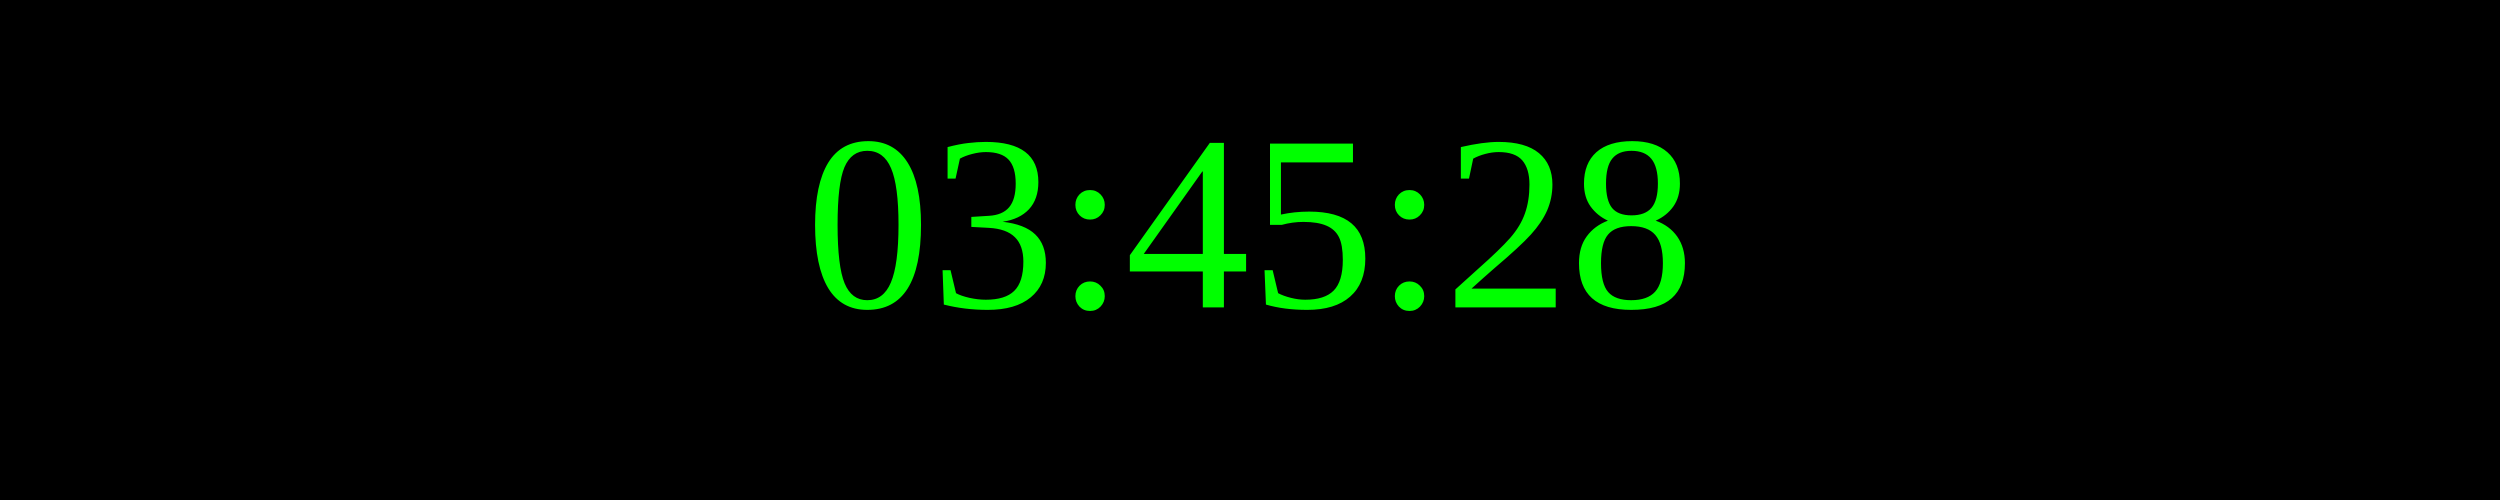
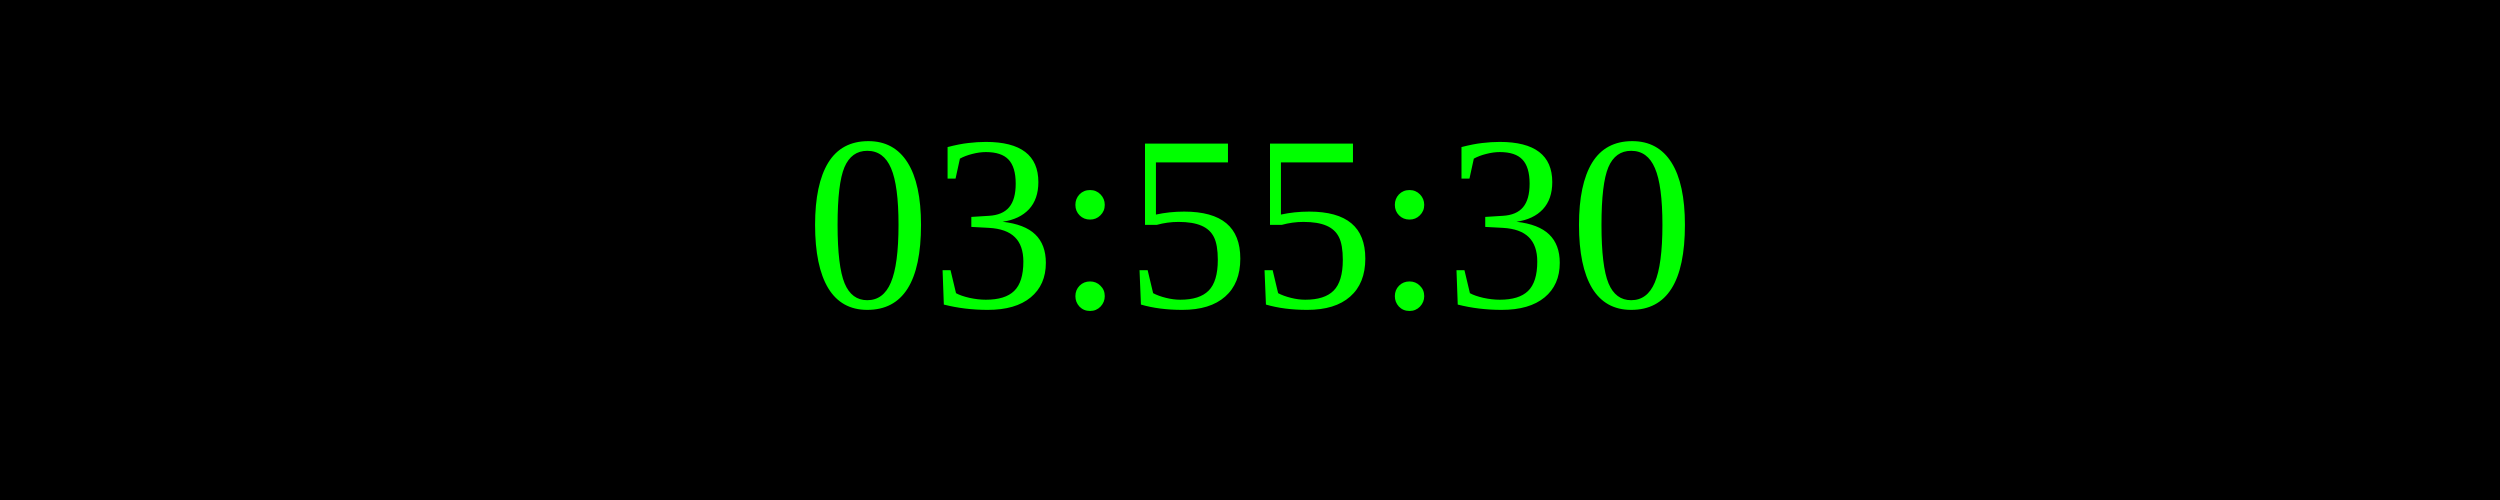
<svg xmlns="http://www.w3.org/2000/svg" width="250" height="50">
  <rect width="100%" height="100%" fill="black" />
  <text x="50%" y="50%" font-size="25" fill="lime" text-anchor="middle" dominant-baseline="middle">
- 03:45:28
+ 03:55:30
</text>
</svg>
